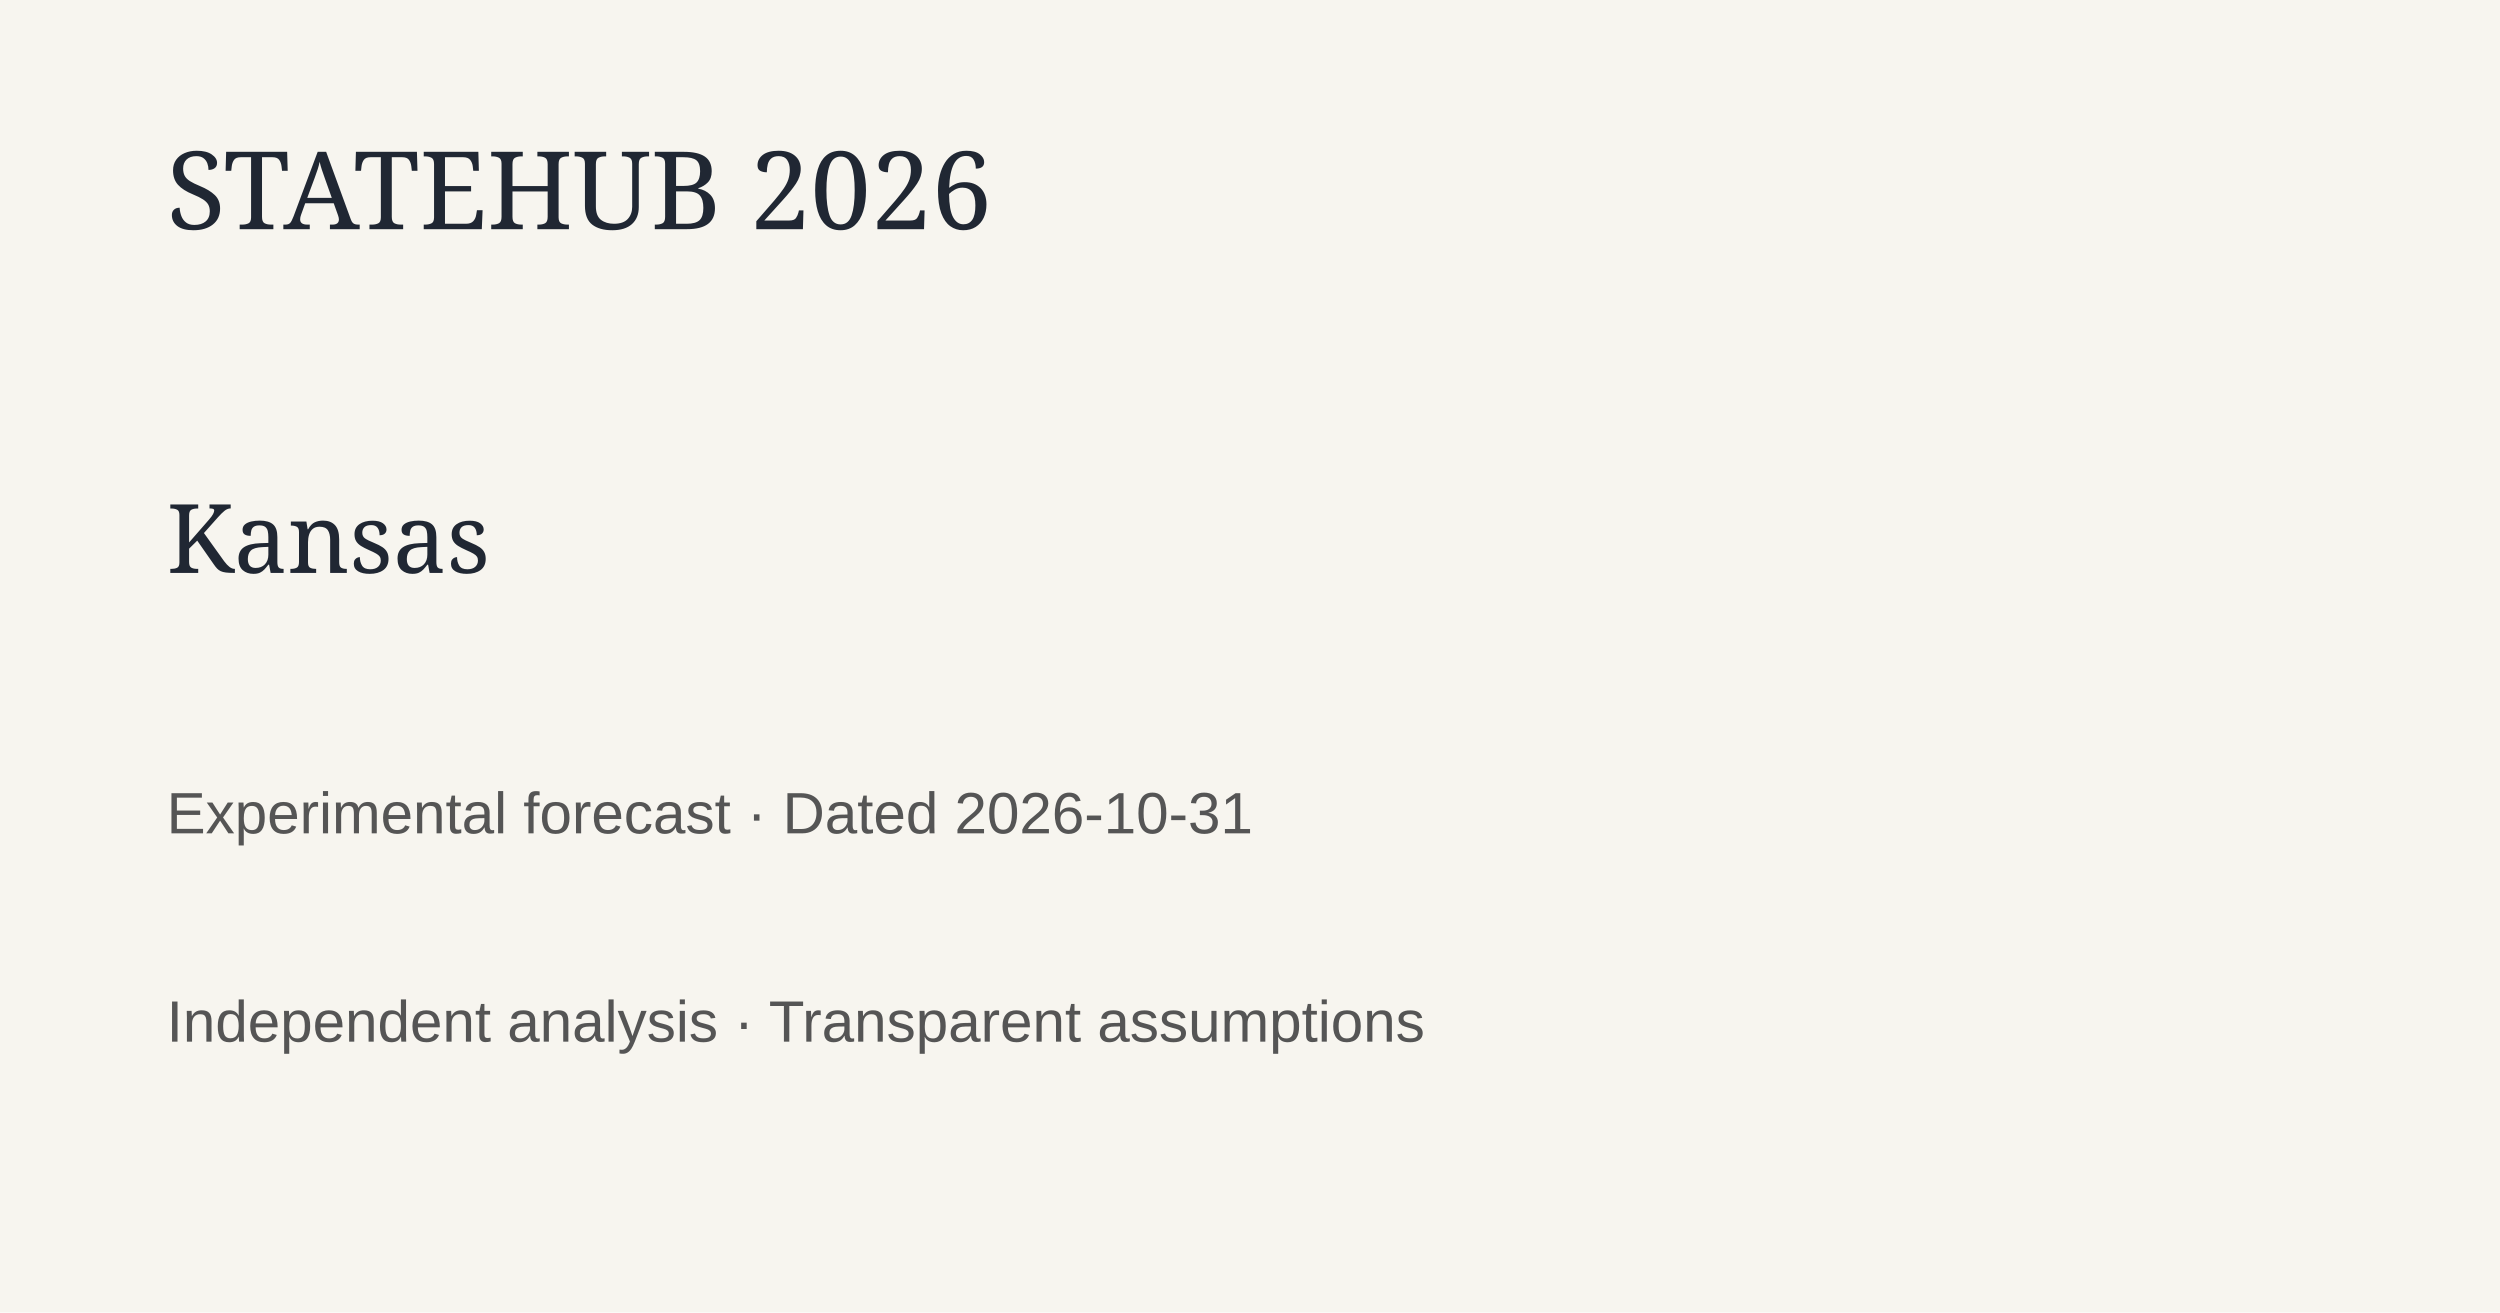
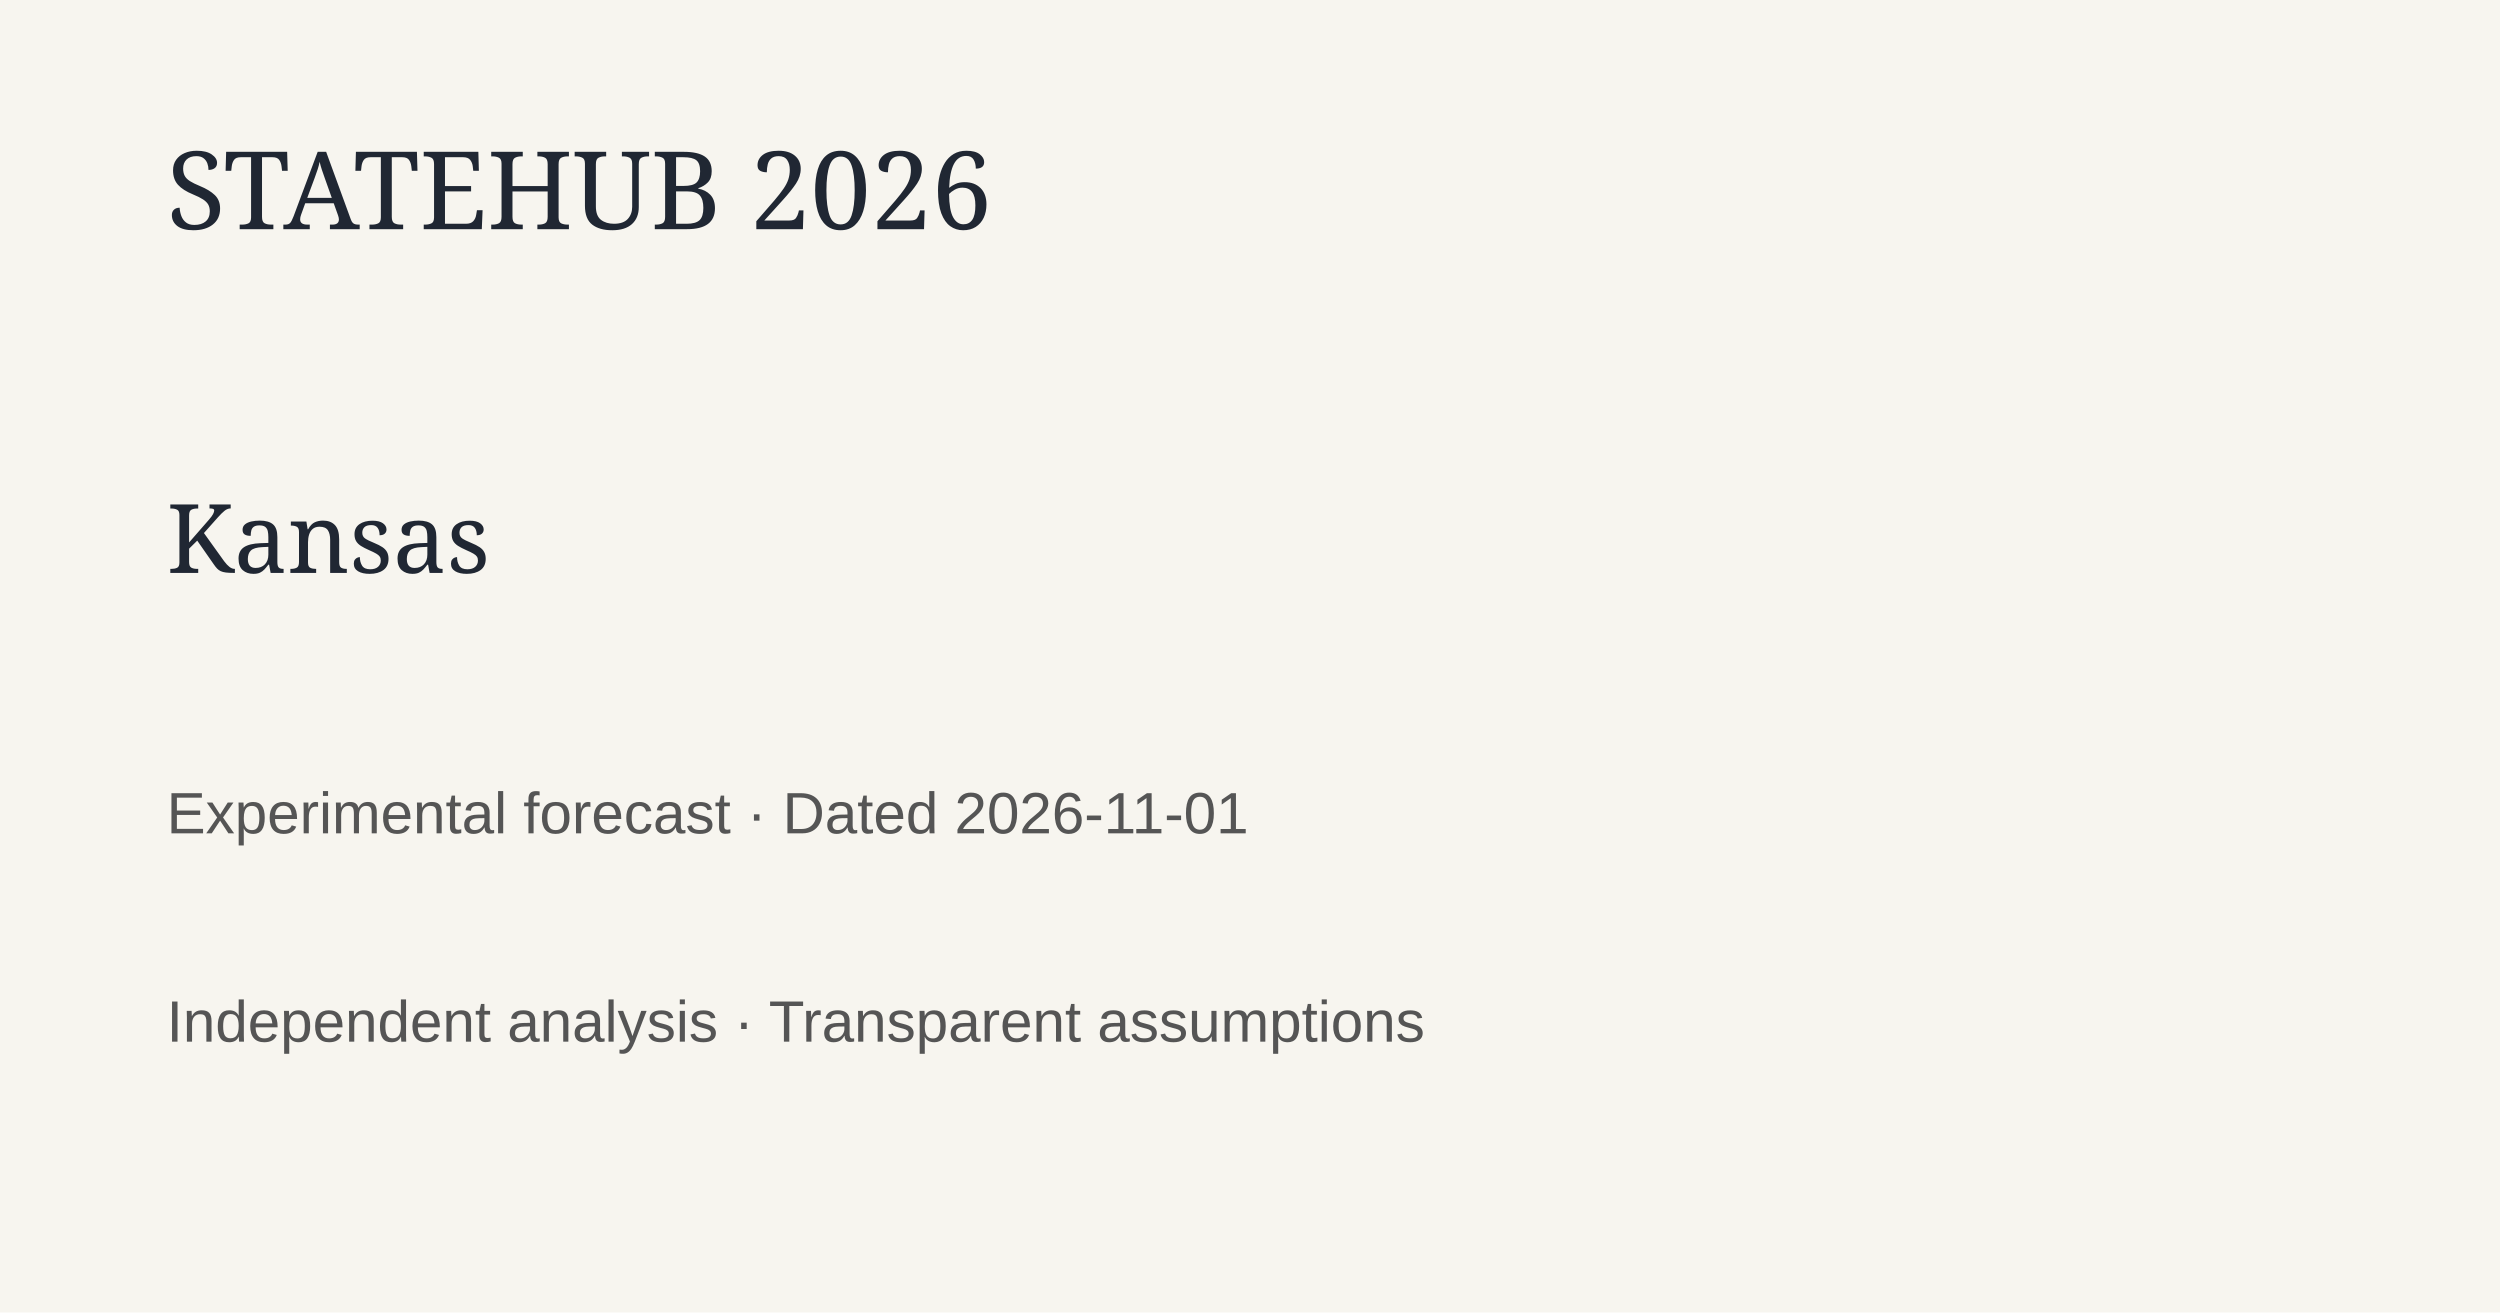
<svg xmlns="http://www.w3.org/2000/svg" width="1200" height="630">
  <rect width="1200" height="630" fill="#f7f5ef" />
  <text x="80" y="110" font-family="Georgia" font-size="52" fill="#202733">STATEHUB 2026</text>
  <text x="80" y="275" font-family="Georgia" font-size="46" fill="#202733">Kansas</text>
-   <text x="80" y="400" font-family="Arial" font-size="28" fill="#555">Experimental forecast · Dated 2026-10-31</text>
+   <text x="80" y="400" font-family="Arial" font-size="28" fill="#555">Experimental forecast · Dated 2026-11-01</text>
  <text x="80" y="500" font-family="Arial" font-size="28" fill="#555">Independent analysis · Transparent assumptions</text>
</svg>
